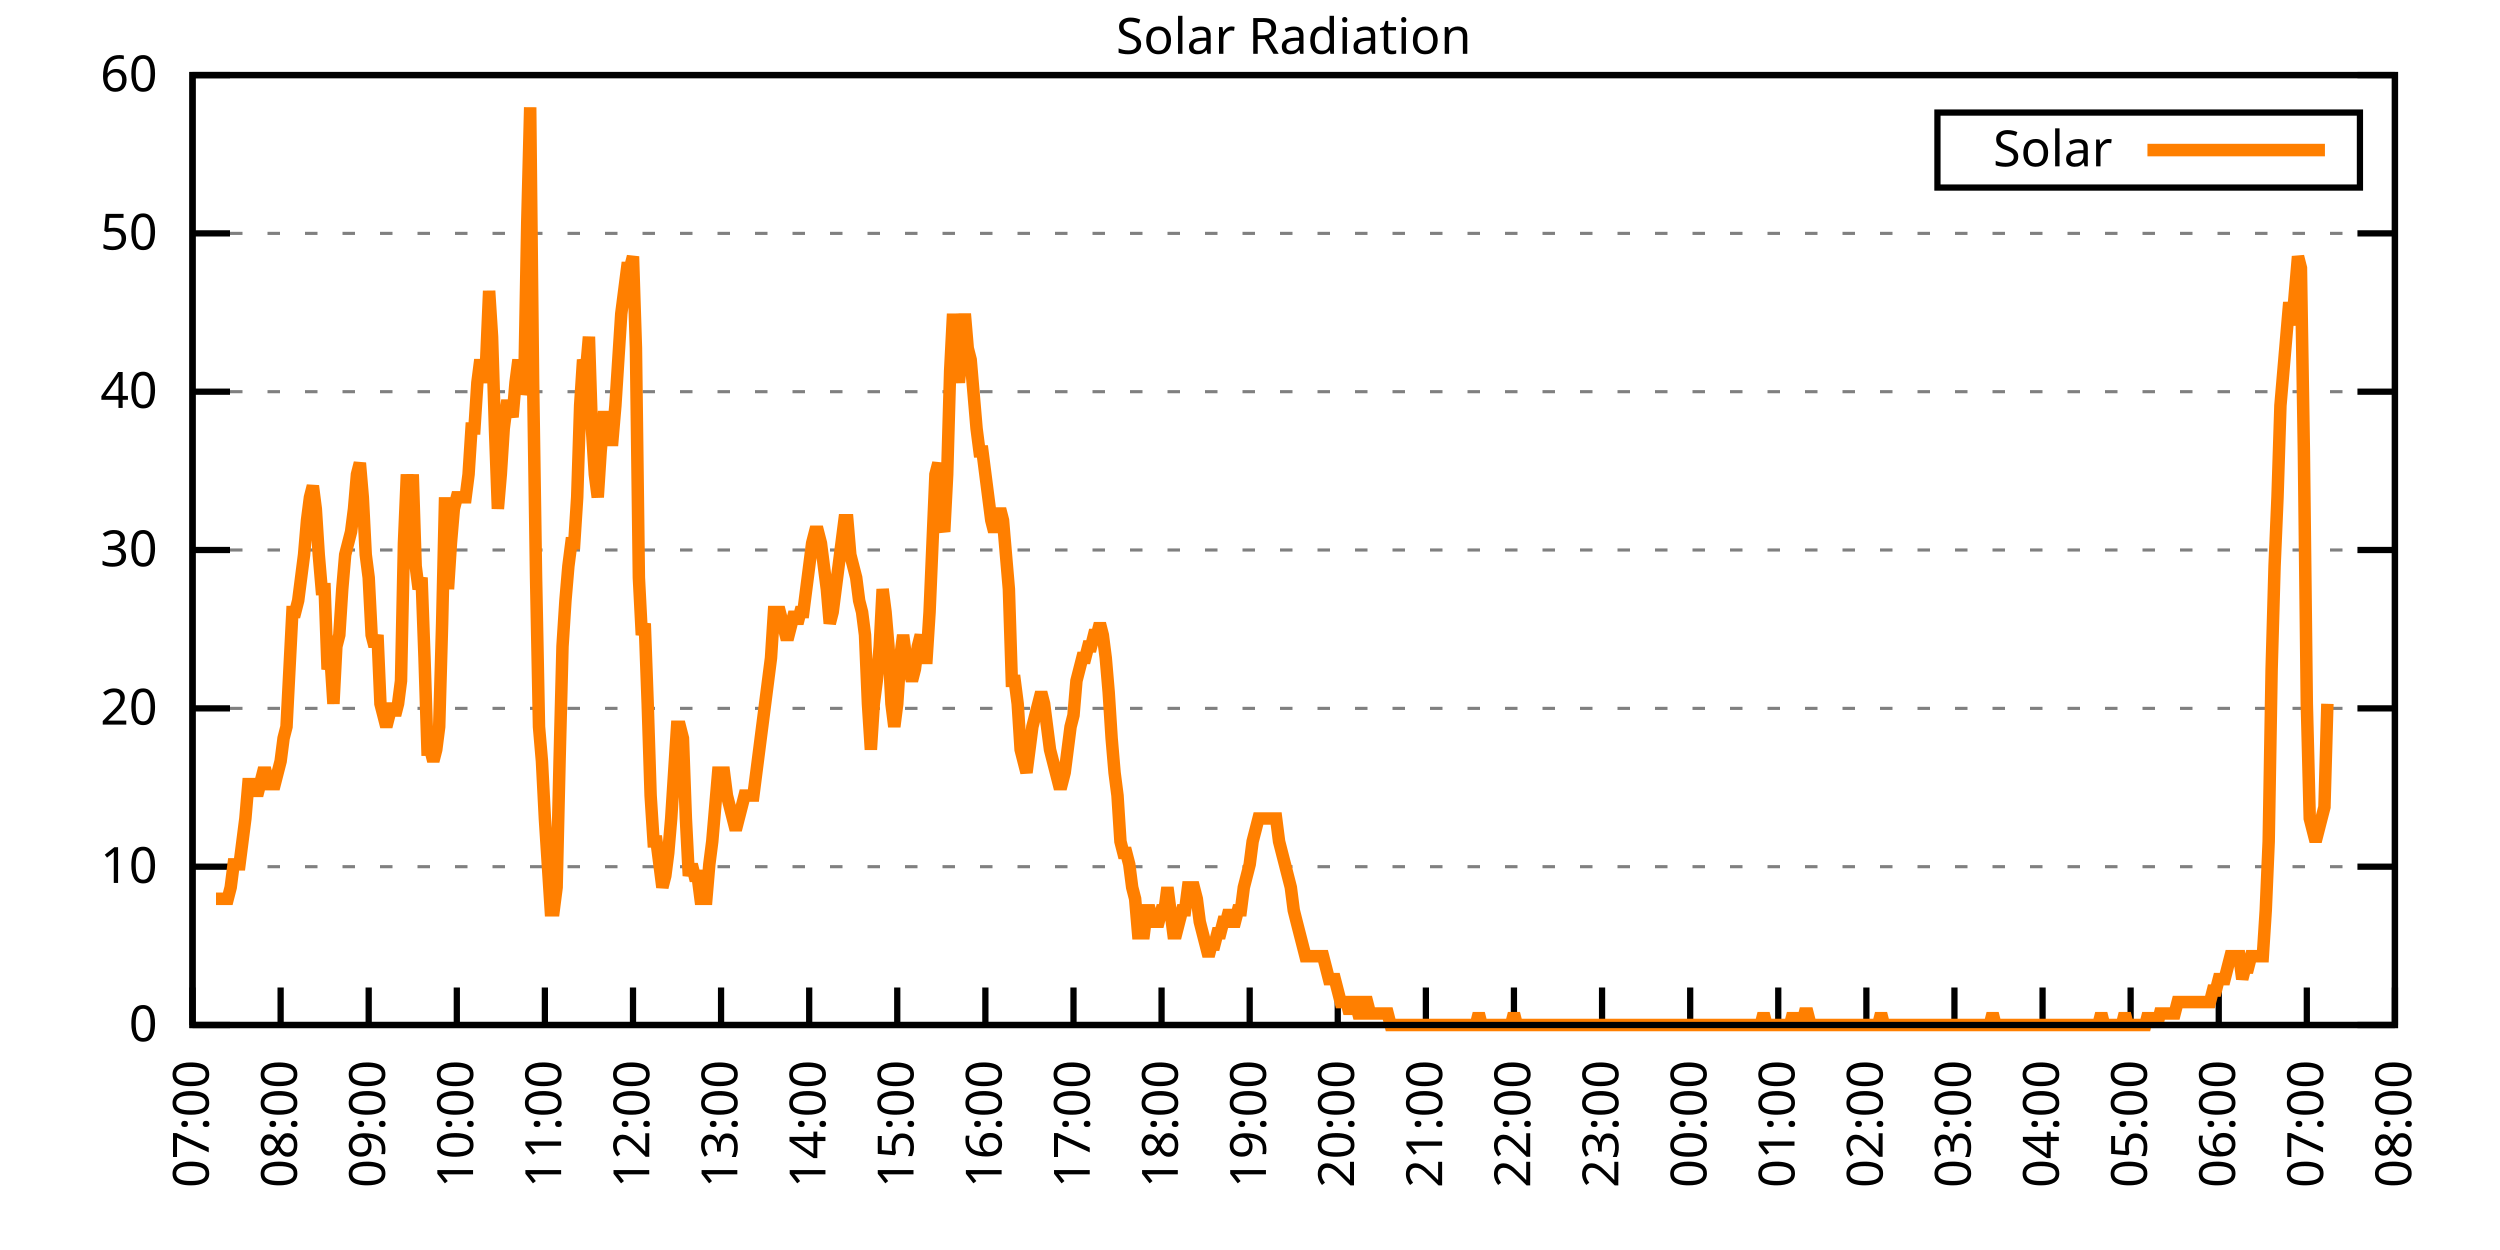
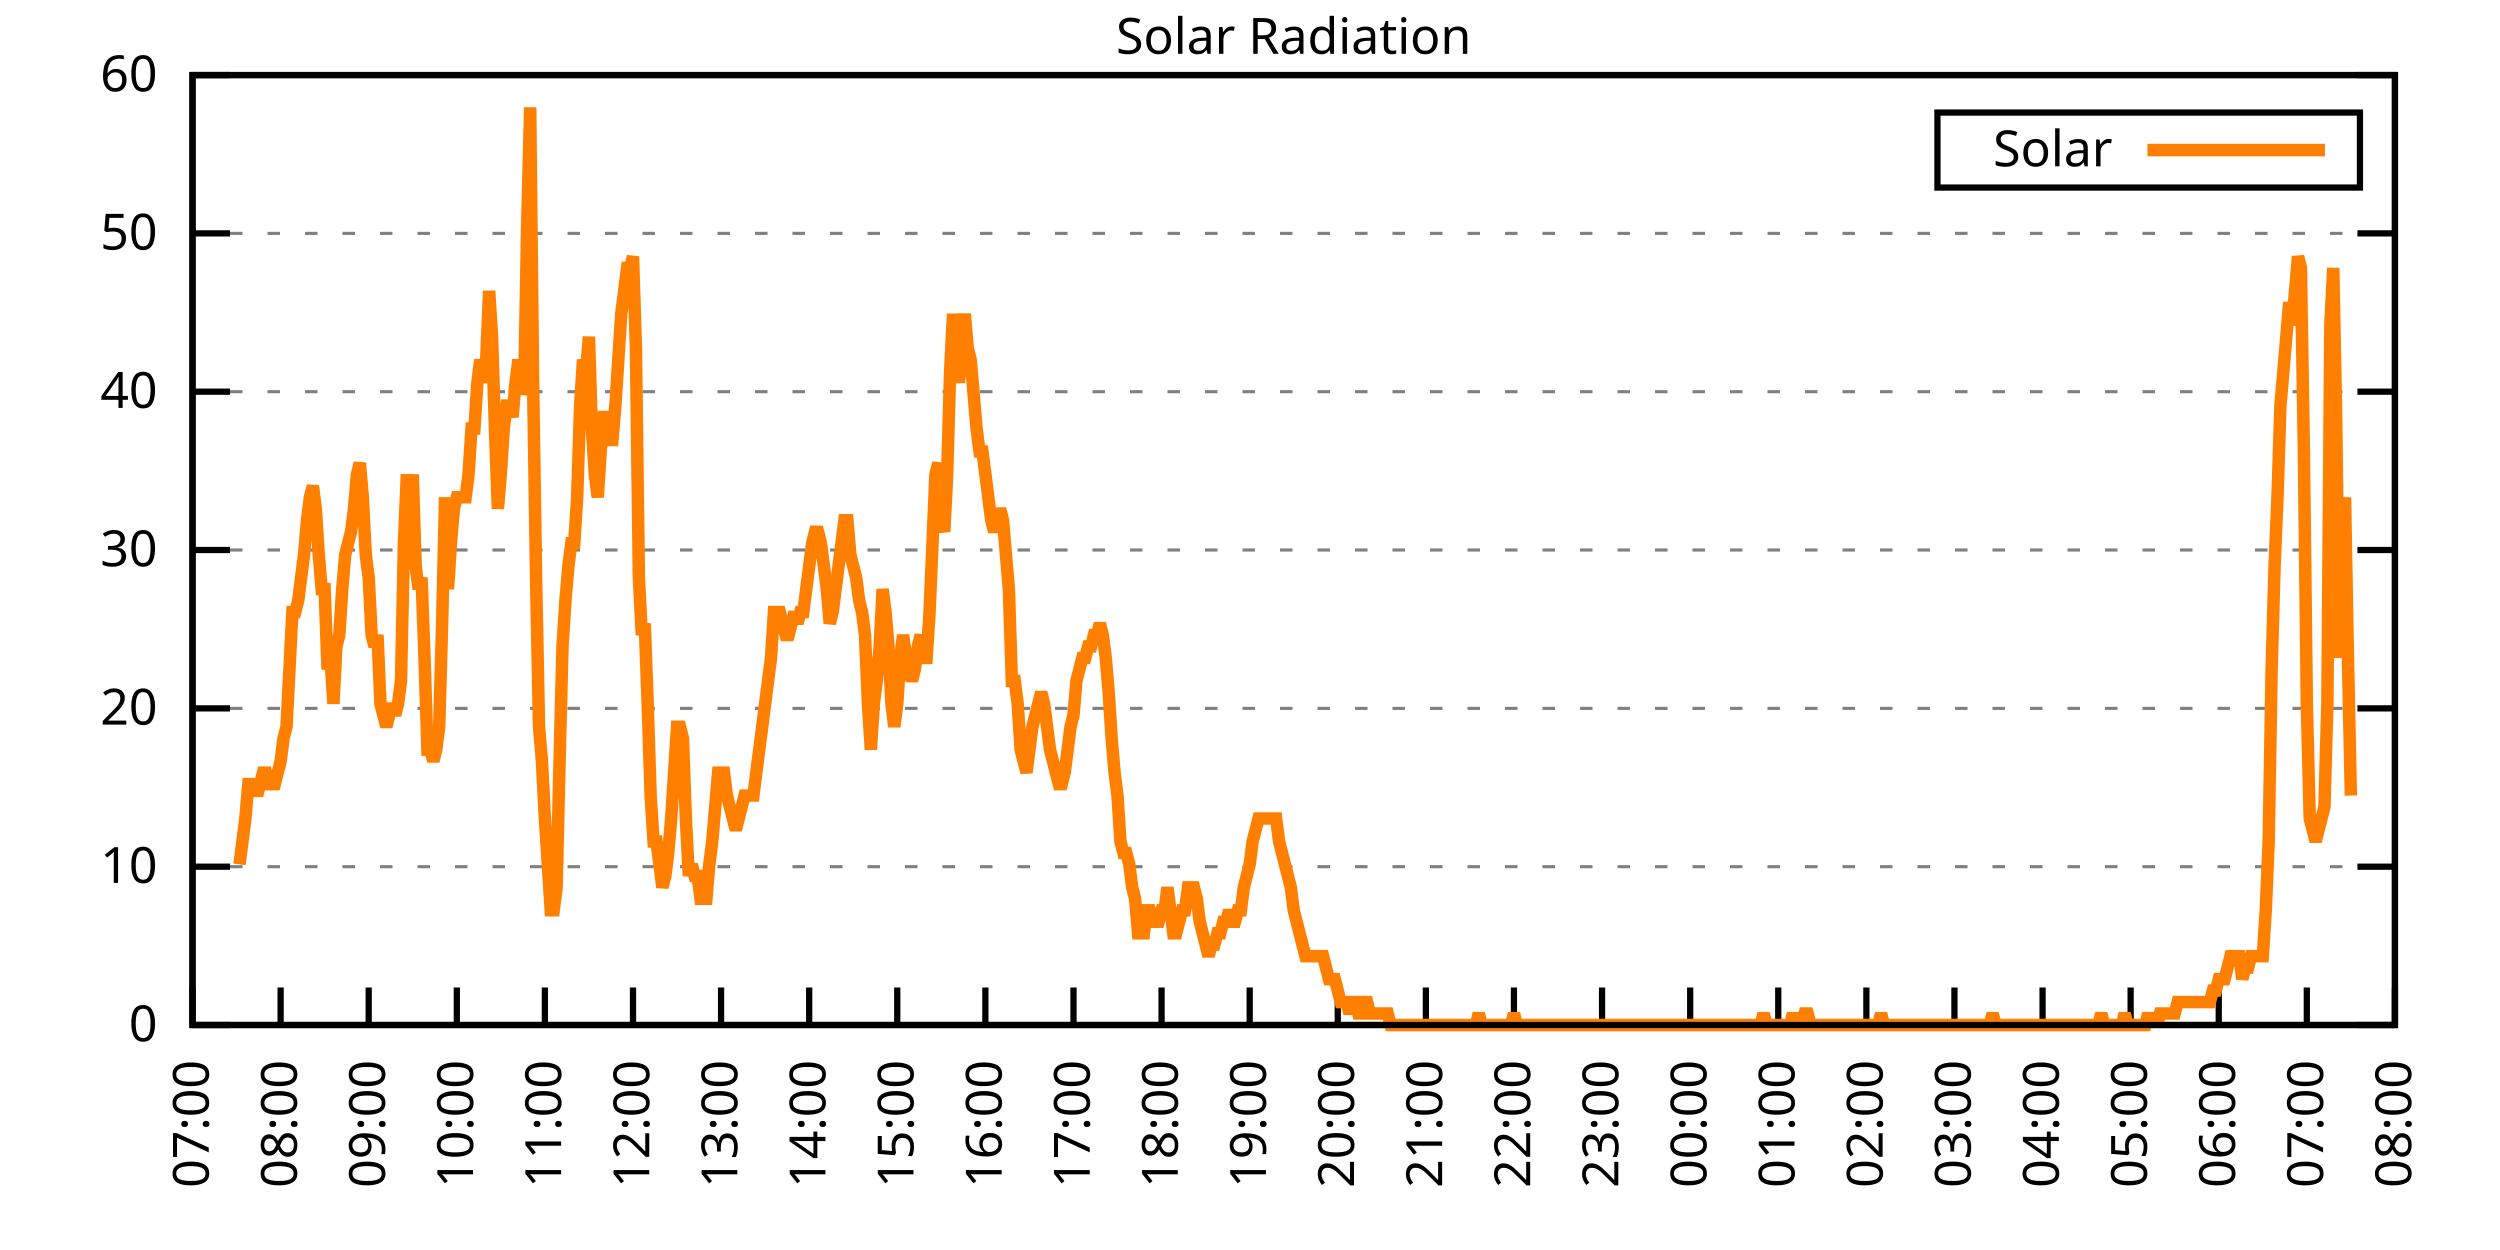
<svg xmlns="http://www.w3.org/2000/svg" xmlns:xlink="http://www.w3.org/1999/xlink" width="400" height="200" viewBox="0 0 400 200">
  <g id="gnuplot_canvas">
    <rect x="0" y="0" width="400" height="200" fill="none" />
    <defs>
      <circle id="gpDot" r="0.5" stroke-width="0.5" stroke="currentColor" />
      <path id="gpPt0" stroke-width="0.333" stroke="currentColor" d="M-1,0 h2 M0,-1 v2" />
      <path id="gpPt1" stroke-width="0.333" stroke="currentColor" d="M-1,-1 L1,1 M1,-1 L-1,1" />
      <path id="gpPt2" stroke-width="0.333" stroke="currentColor" d="M-1,0 L1,0 M0,-1 L0,1 M-1,-1 L1,1 M-1,1 L1,-1" />
      <rect id="gpPt3" stroke-width="0.333" stroke="currentColor" x="-1" y="-1" width="2" height="2" />
      <rect id="gpPt4" stroke-width="0.333" stroke="currentColor" fill="currentColor" x="-1" y="-1" width="2" height="2" />
      <circle id="gpPt5" stroke-width="0.333" stroke="currentColor" cx="0" cy="0" r="1" />
      <use xlink:href="#gpPt5" id="gpPt6" fill="currentColor" stroke="none" />
      <path id="gpPt7" stroke-width="0.333" stroke="currentColor" d="M0,-1.33 L-1.33,0.67 L1.33,0.67 z" />
      <use xlink:href="#gpPt7" id="gpPt8" fill="currentColor" stroke="none" />
      <use xlink:href="#gpPt7" id="gpPt9" stroke="currentColor" transform="rotate(180)" />
      <use xlink:href="#gpPt9" id="gpPt10" fill="currentColor" stroke="none" />
      <use xlink:href="#gpPt3" id="gpPt11" stroke="currentColor" transform="rotate(45)" />
      <use xlink:href="#gpPt11" id="gpPt12" fill="currentColor" stroke="none" />
      <path id="gpPt13" stroke-width="0.333" stroke="currentColor" d="M0,1.330 L1.265,0.411 L0.782,-1.067 L-0.782,-1.076 L-1.265,0.411 z" />
      <use xlink:href="#gpPt13" id="gpPt14" fill="currentColor" stroke="none" />
      <filter id="textbox" filterUnits="objectBoundingBox" x="0" y="0" height="1" width="1">
        <feFlood flood-color="white" flood-opacity="1" result="bgnd" />
        <feComposite in="SourceGraphic" in2="bgnd" operator="atop" />
      </filter>
      <filter id="greybox" filterUnits="objectBoundingBox" x="0" y="0" height="1" width="1">
        <feFlood flood-color="lightgrey" flood-opacity="1" result="grey" />
        <feComposite in="SourceGraphic" in2="grey" operator="atop" />
      </filter>
    </defs>
    <g fill="none" color="white" stroke="currentColor" stroke-width="1.00" stroke-linecap="butt" stroke-linejoin="miter">
</g>
    <g fill="none" color="black" stroke="currentColor" stroke-width="1.00" stroke-linecap="butt" stroke-linejoin="miter">
      <g stroke="none" shape-rendering="crispEdges">
        <polygon fill="rgb(255, 255, 255)" points="30.80,164.00 383.18,164.00 383.18,12.02 30.80,12.02 " />
      </g>
    </g>
    <g fill="none" color="black" stroke="currentColor" stroke-width="1.00" stroke-linecap="butt" stroke-linejoin="miter">
</g>
    <g fill="none" color="black" stroke="black" stroke-width="0.50" stroke-linecap="butt" stroke-linejoin="miter">
</g>
    <g fill="none" color="gray" stroke="currentColor" stroke-width="0.50" stroke-linecap="butt" stroke-linejoin="miter">
      <path stroke="gray" stroke-dasharray="2,4" class="gridline" d="M30.80,164.00 L383.19,164.00  " />
    </g>
    <g fill="none" color="gray" stroke="gray" stroke-width="1.00" stroke-linecap="butt" stroke-linejoin="miter">
</g>
    <g fill="none" color="black" stroke="currentColor" stroke-width="1.00" stroke-linecap="butt" stroke-linejoin="miter">
      <path stroke="black" d="M30.80,164.00 L36.80,164.00 M383.19,164.00 L377.19,164.00  " />
      <g transform="translate(25.20,166.60)" stroke="none" fill="black" font-family="Sans" font-size="8.00" text-anchor="end">
        <text>
          <tspan font-family="Sans"> 0</tspan>
        </text>
      </g>
    </g>
    <g fill="none" color="black" stroke="currentColor" stroke-width="1.00" stroke-linecap="butt" stroke-linejoin="miter">
</g>
    <g fill="none" color="black" stroke="black" stroke-width="0.50" stroke-linecap="butt" stroke-linejoin="miter">
</g>
    <g fill="none" color="gray" stroke="currentColor" stroke-width="0.50" stroke-linecap="butt" stroke-linejoin="miter">
      <path stroke="gray" stroke-dasharray="2,4" class="gridline" d="M30.80,138.67 L383.19,138.67  " />
    </g>
    <g fill="none" color="gray" stroke="gray" stroke-width="1.00" stroke-linecap="butt" stroke-linejoin="miter">
</g>
    <g fill="none" color="black" stroke="currentColor" stroke-width="1.00" stroke-linecap="butt" stroke-linejoin="miter">
      <path stroke="black" d="M30.80,138.67 L36.80,138.67 M383.19,138.67 L377.19,138.67  " />
      <g transform="translate(25.20,141.27)" stroke="none" fill="black" font-family="Sans" font-size="8.00" text-anchor="end">
        <text>
          <tspan font-family="Sans"> 10</tspan>
        </text>
      </g>
    </g>
    <g fill="none" color="black" stroke="currentColor" stroke-width="1.00" stroke-linecap="butt" stroke-linejoin="miter">
</g>
    <g fill="none" color="black" stroke="black" stroke-width="0.50" stroke-linecap="butt" stroke-linejoin="miter">
</g>
    <g fill="none" color="gray" stroke="currentColor" stroke-width="0.50" stroke-linecap="butt" stroke-linejoin="miter">
      <path stroke="gray" stroke-dasharray="2,4" class="gridline" d="M30.80,113.34 L383.19,113.34  " />
    </g>
    <g fill="none" color="gray" stroke="gray" stroke-width="1.00" stroke-linecap="butt" stroke-linejoin="miter">
</g>
    <g fill="none" color="black" stroke="currentColor" stroke-width="1.00" stroke-linecap="butt" stroke-linejoin="miter">
      <path stroke="black" d="M30.80,113.34 L36.80,113.34 M383.19,113.34 L377.19,113.34  " />
      <g transform="translate(25.20,115.94)" stroke="none" fill="black" font-family="Sans" font-size="8.00" text-anchor="end">
        <text>
          <tspan font-family="Sans"> 20</tspan>
        </text>
      </g>
    </g>
    <g fill="none" color="black" stroke="currentColor" stroke-width="1.00" stroke-linecap="butt" stroke-linejoin="miter">
</g>
    <g fill="none" color="black" stroke="black" stroke-width="0.50" stroke-linecap="butt" stroke-linejoin="miter">
</g>
    <g fill="none" color="gray" stroke="currentColor" stroke-width="0.50" stroke-linecap="butt" stroke-linejoin="miter">
      <path stroke="gray" stroke-dasharray="2,4" class="gridline" d="M30.80,88.00 L383.19,88.00  " />
    </g>
    <g fill="none" color="gray" stroke="gray" stroke-width="1.00" stroke-linecap="butt" stroke-linejoin="miter">
</g>
    <g fill="none" color="black" stroke="currentColor" stroke-width="1.00" stroke-linecap="butt" stroke-linejoin="miter">
      <path stroke="black" d="M30.80,88.00 L36.80,88.00 M383.19,88.00 L377.19,88.00  " />
      <g transform="translate(25.20,90.60)" stroke="none" fill="black" font-family="Sans" font-size="8.00" text-anchor="end">
        <text>
          <tspan font-family="Sans"> 30</tspan>
        </text>
      </g>
    </g>
    <g fill="none" color="black" stroke="currentColor" stroke-width="1.00" stroke-linecap="butt" stroke-linejoin="miter">
</g>
    <g fill="none" color="black" stroke="black" stroke-width="0.50" stroke-linecap="butt" stroke-linejoin="miter">
</g>
    <g fill="none" color="gray" stroke="currentColor" stroke-width="0.50" stroke-linecap="butt" stroke-linejoin="miter">
      <path stroke="gray" stroke-dasharray="2,4" class="gridline" d="M30.80,62.67 L383.19,62.67  " />
    </g>
    <g fill="none" color="gray" stroke="gray" stroke-width="1.00" stroke-linecap="butt" stroke-linejoin="miter">
</g>
    <g fill="none" color="black" stroke="currentColor" stroke-width="1.00" stroke-linecap="butt" stroke-linejoin="miter">
      <path stroke="black" d="M30.80,62.67 L36.80,62.67 M383.19,62.67 L377.19,62.67  " />
      <g transform="translate(25.20,65.27)" stroke="none" fill="black" font-family="Sans" font-size="8.00" text-anchor="end">
        <text>
          <tspan font-family="Sans"> 40</tspan>
        </text>
      </g>
    </g>
    <g fill="none" color="black" stroke="currentColor" stroke-width="1.00" stroke-linecap="butt" stroke-linejoin="miter">
</g>
    <g fill="none" color="black" stroke="black" stroke-width="0.50" stroke-linecap="butt" stroke-linejoin="miter">
</g>
    <g fill="none" color="gray" stroke="currentColor" stroke-width="0.50" stroke-linecap="butt" stroke-linejoin="miter">
      <path stroke="gray" stroke-dasharray="2,4" class="gridline" d="M30.80,37.34 L383.19,37.34  " />
    </g>
    <g fill="none" color="gray" stroke="gray" stroke-width="1.00" stroke-linecap="butt" stroke-linejoin="miter">
</g>
    <g fill="none" color="black" stroke="currentColor" stroke-width="1.00" stroke-linecap="butt" stroke-linejoin="miter">
      <path stroke="black" d="M30.80,37.34 L36.80,37.34 M383.19,37.34 L377.19,37.34  " />
      <g transform="translate(25.20,39.94)" stroke="none" fill="black" font-family="Sans" font-size="8.00" text-anchor="end">
        <text>
          <tspan font-family="Sans"> 50</tspan>
        </text>
      </g>
    </g>
    <g fill="none" color="black" stroke="currentColor" stroke-width="1.00" stroke-linecap="butt" stroke-linejoin="miter">
</g>
    <g fill="none" color="black" stroke="black" stroke-width="0.50" stroke-linecap="butt" stroke-linejoin="miter">
</g>
    <g fill="none" color="gray" stroke="currentColor" stroke-width="0.50" stroke-linecap="butt" stroke-linejoin="miter">
      <path stroke="gray" stroke-dasharray="2,4" class="gridline" d="M30.80,12.01 L383.19,12.01  " />
    </g>
    <g fill="none" color="gray" stroke="gray" stroke-width="1.00" stroke-linecap="butt" stroke-linejoin="miter">
</g>
    <g fill="none" color="black" stroke="currentColor" stroke-width="1.00" stroke-linecap="butt" stroke-linejoin="miter">
      <path stroke="black" d="M30.80,12.01 L36.80,12.01 M383.19,12.01 L377.19,12.01  " />
      <g transform="translate(25.20,14.61)" stroke="none" fill="black" font-family="Sans" font-size="8.00" text-anchor="end">
        <text>
          <tspan font-family="Sans"> 60</tspan>
        </text>
      </g>
    </g>
    <g fill="none" color="black" stroke="currentColor" stroke-width="1.00" stroke-linecap="butt" stroke-linejoin="miter">
      <path stroke="black" d="M30.80,164.00 L30.80,158.00  " />
      <g transform="translate(33.40,169.60) rotate(270.00)" stroke="none" fill="black" font-family="Sans" font-size="8.00" text-anchor="end">
        <text>
          <tspan font-family="Sans">07:00</tspan>
        </text>
      </g>
    </g>
    <g fill="none" color="black" stroke="currentColor" stroke-width="1.00" stroke-linecap="butt" stroke-linejoin="miter">
      <path stroke="black" d="M44.90,164.00 L44.90,158.00  " />
      <g transform="translate(47.50,169.60) rotate(270.00)" stroke="none" fill="black" font-family="Sans" font-size="8.00" text-anchor="end">
        <text>
          <tspan font-family="Sans">08:00</tspan>
        </text>
      </g>
    </g>
    <g fill="none" color="black" stroke="currentColor" stroke-width="1.00" stroke-linecap="butt" stroke-linejoin="miter">
      <path stroke="black" d="M58.99,164.00 L58.99,158.00  " />
      <g transform="translate(61.59,169.60) rotate(270.00)" stroke="none" fill="black" font-family="Sans" font-size="8.00" text-anchor="end">
        <text>
          <tspan font-family="Sans">09:00</tspan>
        </text>
      </g>
    </g>
    <g fill="none" color="black" stroke="currentColor" stroke-width="1.00" stroke-linecap="butt" stroke-linejoin="miter">
      <path stroke="black" d="M73.09,164.00 L73.09,158.00  " />
      <g transform="translate(75.69,169.60) rotate(270.00)" stroke="none" fill="black" font-family="Sans" font-size="8.00" text-anchor="end">
        <text>
          <tspan font-family="Sans">10:00</tspan>
        </text>
      </g>
    </g>
    <g fill="none" color="black" stroke="currentColor" stroke-width="1.00" stroke-linecap="butt" stroke-linejoin="miter">
      <path stroke="black" d="M87.18,164.00 L87.18,158.00  " />
      <g transform="translate(89.78,169.60) rotate(270.00)" stroke="none" fill="black" font-family="Sans" font-size="8.00" text-anchor="end">
        <text>
          <tspan font-family="Sans">11:00</tspan>
        </text>
      </g>
    </g>
    <g fill="none" color="black" stroke="currentColor" stroke-width="1.00" stroke-linecap="butt" stroke-linejoin="miter">
      <path stroke="black" d="M101.28,164.00 L101.28,158.00  " />
      <g transform="translate(103.88,169.60) rotate(270.00)" stroke="none" fill="black" font-family="Sans" font-size="8.00" text-anchor="end">
        <text>
          <tspan font-family="Sans">12:00</tspan>
        </text>
      </g>
    </g>
    <g fill="none" color="black" stroke="currentColor" stroke-width="1.00" stroke-linecap="butt" stroke-linejoin="miter">
      <path stroke="black" d="M115.37,164.00 L115.37,158.00  " />
      <g transform="translate(117.97,169.60) rotate(270.00)" stroke="none" fill="black" font-family="Sans" font-size="8.00" text-anchor="end">
        <text>
          <tspan font-family="Sans">13:00</tspan>
        </text>
      </g>
    </g>
    <g fill="none" color="black" stroke="currentColor" stroke-width="1.00" stroke-linecap="butt" stroke-linejoin="miter">
      <path stroke="black" d="M129.47,164.00 L129.47,158.00  " />
      <g transform="translate(132.07,169.60) rotate(270.00)" stroke="none" fill="black" font-family="Sans" font-size="8.00" text-anchor="end">
        <text>
          <tspan font-family="Sans">14:00</tspan>
        </text>
      </g>
    </g>
    <g fill="none" color="black" stroke="currentColor" stroke-width="1.00" stroke-linecap="butt" stroke-linejoin="miter">
      <path stroke="black" d="M143.56,164.00 L143.56,158.00  " />
      <g transform="translate(146.16,169.60) rotate(270.00)" stroke="none" fill="black" font-family="Sans" font-size="8.00" text-anchor="end">
        <text>
          <tspan font-family="Sans">15:00</tspan>
        </text>
      </g>
    </g>
    <g fill="none" color="black" stroke="currentColor" stroke-width="1.00" stroke-linecap="butt" stroke-linejoin="miter">
      <path stroke="black" d="M157.66,164.00 L157.66,158.00  " />
      <g transform="translate(160.26,169.60) rotate(270.00)" stroke="none" fill="black" font-family="Sans" font-size="8.00" text-anchor="end">
        <text>
          <tspan font-family="Sans">16:00</tspan>
        </text>
      </g>
    </g>
    <g fill="none" color="black" stroke="currentColor" stroke-width="1.00" stroke-linecap="butt" stroke-linejoin="miter">
      <path stroke="black" d="M171.76,164.00 L171.76,158.00  " />
      <g transform="translate(174.36,169.60) rotate(270.00)" stroke="none" fill="black" font-family="Sans" font-size="8.00" text-anchor="end">
        <text>
          <tspan font-family="Sans">17:00</tspan>
        </text>
      </g>
    </g>
    <g fill="none" color="black" stroke="currentColor" stroke-width="1.00" stroke-linecap="butt" stroke-linejoin="miter">
      <path stroke="black" d="M185.85,164.00 L185.85,158.00  " />
      <g transform="translate(188.45,169.60) rotate(270.00)" stroke="none" fill="black" font-family="Sans" font-size="8.00" text-anchor="end">
        <text>
          <tspan font-family="Sans">18:00</tspan>
        </text>
      </g>
    </g>
    <g fill="none" color="black" stroke="currentColor" stroke-width="1.00" stroke-linecap="butt" stroke-linejoin="miter">
      <path stroke="black" d="M199.95,164.00 L199.95,158.00  " />
      <g transform="translate(202.55,169.60) rotate(270.00)" stroke="none" fill="black" font-family="Sans" font-size="8.00" text-anchor="end">
        <text>
          <tspan font-family="Sans">19:00</tspan>
        </text>
      </g>
    </g>
    <g fill="none" color="black" stroke="currentColor" stroke-width="1.00" stroke-linecap="butt" stroke-linejoin="miter">
      <path stroke="black" d="M214.04,164.00 L214.04,158.00  " />
      <g transform="translate(216.64,169.60) rotate(270.00)" stroke="none" fill="black" font-family="Sans" font-size="8.00" text-anchor="end">
        <text>
          <tspan font-family="Sans">20:00</tspan>
        </text>
      </g>
    </g>
    <g fill="none" color="black" stroke="currentColor" stroke-width="1.00" stroke-linecap="butt" stroke-linejoin="miter">
      <path stroke="black" d="M228.14,164.00 L228.14,158.00  " />
      <g transform="translate(230.74,169.60) rotate(270.00)" stroke="none" fill="black" font-family="Sans" font-size="8.00" text-anchor="end">
        <text>
          <tspan font-family="Sans">21:00</tspan>
        </text>
      </g>
    </g>
    <g fill="none" color="black" stroke="currentColor" stroke-width="1.00" stroke-linecap="butt" stroke-linejoin="miter">
      <path stroke="black" d="M242.23,164.00 L242.23,158.00  " />
      <g transform="translate(244.83,169.60) rotate(270.00)" stroke="none" fill="black" font-family="Sans" font-size="8.00" text-anchor="end">
        <text>
          <tspan font-family="Sans">22:00</tspan>
        </text>
      </g>
    </g>
    <g fill="none" color="black" stroke="currentColor" stroke-width="1.00" stroke-linecap="butt" stroke-linejoin="miter">
      <path stroke="black" d="M256.33,164.00 L256.33,158.00  " />
      <g transform="translate(258.93,169.60) rotate(270.00)" stroke="none" fill="black" font-family="Sans" font-size="8.00" text-anchor="end">
        <text>
          <tspan font-family="Sans">23:00</tspan>
        </text>
      </g>
    </g>
    <g fill="none" color="black" stroke="currentColor" stroke-width="1.00" stroke-linecap="butt" stroke-linejoin="miter">
      <path stroke="black" d="M270.43,164.00 L270.43,158.00  " />
      <g transform="translate(273.03,169.60) rotate(270.00)" stroke="none" fill="black" font-family="Sans" font-size="8.00" text-anchor="end">
        <text>
          <tspan font-family="Sans">00:00</tspan>
        </text>
      </g>
    </g>
    <g fill="none" color="black" stroke="currentColor" stroke-width="1.00" stroke-linecap="butt" stroke-linejoin="miter">
      <path stroke="black" d="M284.52,164.00 L284.52,158.00  " />
      <g transform="translate(287.12,169.60) rotate(270.00)" stroke="none" fill="black" font-family="Sans" font-size="8.00" text-anchor="end">
        <text>
          <tspan font-family="Sans">01:00</tspan>
        </text>
      </g>
    </g>
    <g fill="none" color="black" stroke="currentColor" stroke-width="1.00" stroke-linecap="butt" stroke-linejoin="miter">
      <path stroke="black" d="M298.62,164.00 L298.62,158.00  " />
      <g transform="translate(301.22,169.60) rotate(270.00)" stroke="none" fill="black" font-family="Sans" font-size="8.00" text-anchor="end">
        <text>
          <tspan font-family="Sans">02:00</tspan>
        </text>
      </g>
    </g>
    <g fill="none" color="black" stroke="currentColor" stroke-width="1.00" stroke-linecap="butt" stroke-linejoin="miter">
      <path stroke="black" d="M312.71,164.00 L312.71,158.00  " />
      <g transform="translate(315.31,169.60) rotate(270.00)" stroke="none" fill="black" font-family="Sans" font-size="8.00" text-anchor="end">
        <text>
          <tspan font-family="Sans">03:00</tspan>
        </text>
      </g>
    </g>
    <g fill="none" color="black" stroke="currentColor" stroke-width="1.00" stroke-linecap="butt" stroke-linejoin="miter">
      <path stroke="black" d="M326.81,164.00 L326.81,158.00  " />
      <g transform="translate(329.41,169.60) rotate(270.00)" stroke="none" fill="black" font-family="Sans" font-size="8.00" text-anchor="end">
        <text>
          <tspan font-family="Sans">04:00</tspan>
        </text>
      </g>
    </g>
    <g fill="none" color="black" stroke="currentColor" stroke-width="1.00" stroke-linecap="butt" stroke-linejoin="miter">
      <path stroke="black" d="M340.90,164.00 L340.90,158.00  " />
      <g transform="translate(343.50,169.60) rotate(270.00)" stroke="none" fill="black" font-family="Sans" font-size="8.00" text-anchor="end">
        <text>
          <tspan font-family="Sans">05:00</tspan>
        </text>
      </g>
    </g>
    <g fill="none" color="black" stroke="currentColor" stroke-width="1.00" stroke-linecap="butt" stroke-linejoin="miter">
      <path stroke="black" d="M355.00,164.00 L355.00,158.00  " />
      <g transform="translate(357.60,169.60) rotate(270.00)" stroke="none" fill="black" font-family="Sans" font-size="8.00" text-anchor="end">
        <text>
          <tspan font-family="Sans">06:00</tspan>
        </text>
      </g>
    </g>
    <g fill="none" color="black" stroke="currentColor" stroke-width="1.00" stroke-linecap="butt" stroke-linejoin="miter">
      <path stroke="black" d="M369.09,164.00 L369.09,158.00  " />
      <g transform="translate(371.69,169.60) rotate(270.00)" stroke="none" fill="black" font-family="Sans" font-size="8.00" text-anchor="end">
        <text>
          <tspan font-family="Sans">07:00</tspan>
        </text>
      </g>
    </g>
    <g fill="none" color="black" stroke="currentColor" stroke-width="1.00" stroke-linecap="butt" stroke-linejoin="miter">
      <path stroke="black" d="M383.19,164.00 L383.19,158.00  " />
      <g transform="translate(385.79,169.60) rotate(270.00)" stroke="none" fill="black" font-family="Sans" font-size="8.00" text-anchor="end">
        <text>
          <tspan font-family="Sans">08:00</tspan>
        </text>
      </g>
    </g>
    <g fill="none" color="black" stroke="currentColor" stroke-width="1.00" stroke-linecap="butt" stroke-linejoin="miter">
</g>
    <g fill="none" color="black" stroke="currentColor" stroke-width="1.00" stroke-linecap="butt" stroke-linejoin="miter">
      <path stroke="black" d="M30.80,12.01 L30.80,164.00 L383.19,164.00 L383.19,12.01 L30.80,12.01 Z  " />
    </g>
    <g fill="none" color="black" stroke="currentColor" stroke-width="1.00" stroke-linecap="butt" stroke-linejoin="miter">
</g>
    <g fill="none" color="black" stroke="currentColor" stroke-width="1.00" stroke-linecap="butt" stroke-linejoin="miter">
      <path stroke="black" d="M309.99,30.01 L309.99,18.01 L377.59,18.01 L377.59,30.01 L309.99,30.01 Z  " />
    </g>
    <g id="Solar_Radiation_plot_1">
      <g fill="none" color="white" stroke="black" stroke-width="2.00" stroke-linecap="butt" stroke-linejoin="miter">
</g>
      <g fill="none" color="black" stroke="currentColor" stroke-width="2.00" stroke-linecap="butt" stroke-linejoin="miter">
        <g transform="translate(337.99,26.61)" stroke="none" fill="black" font-family="Sans" font-size="8.00" text-anchor="end">
          <text>
            <tspan font-family="Sans">Solar</tspan>
          </text>
        </g>
      </g>
      <g fill="none" color="black" stroke="currentColor" stroke-width="2.00" stroke-linecap="butt" stroke-linejoin="miter">
-         <path stroke="rgb(255, 127,   0)" d="M343.59,24.01 L371.99,24.01 M34.56,143.81 L35.03,143.81 L35.50,143.81 L35.97,143.81 L36.44,143.81 L36.91,141.98   L37.38,138.30 L37.85,138.30 L38.32,138.30 L38.79,134.63 L39.26,130.96 L39.73,125.46 L40.20,125.46 L40.67,125.46   L41.14,127.29 L41.61,125.46 L42.08,123.62 L42.55,123.62 L43.02,125.46 L43.49,125.46 L43.96,125.46 L44.43,123.62   L44.90,121.79 L45.37,118.12 L45.84,116.28 L46.31,107.10 L46.78,97.93 L47.24,97.93 L47.71,96.09 L48.18,92.42   L48.65,88.75 L49.12,83.24 L49.59,79.57 L50.06,77.74 L50.53,81.41 L51.00,88.75 L51.47,94.26 L51.94,94.26   L52.41,107.10 L52.88,105.27 L53.35,112.61 L53.82,103.43 L54.29,101.60 L54.76,94.26 L55.23,88.75 L55.70,86.91   L56.17,85.08 L56.64,81.41 L57.11,75.90 L57.58,74.07 L58.05,79.57 L58.52,88.75 L58.99,92.42 L59.46,101.60   L59.93,103.43 L60.40,101.60 L60.87,112.61 L61.34,114.44 L61.81,116.28 L62.28,114.44 L62.75,112.61 L63.22,114.44   L63.69,112.61 L64.16,108.94 L64.63,86.91 L65.10,75.90 L65.57,83.24 L66.04,75.90 L66.51,90.59 L66.98,94.26   L67.45,92.42 L67.92,105.27 L68.39,119.95 L68.86,119.95 L69.33,121.79 L69.80,119.95 L70.27,116.28 L70.74,99.76   L71.21,79.57 L71.68,94.26 L72.15,86.91 L72.62,81.41 L73.09,79.57 L73.56,79.57 L74.03,79.57 L74.50,79.57   L74.97,75.90 L75.44,68.56 L75.91,68.56 L76.38,61.22 L76.85,57.55 L77.32,61.22 L77.79,57.55 L78.26,46.54   L78.73,53.88 L79.19,68.56 L79.66,81.41 L80.13,75.90 L80.60,68.56 L81.07,64.89 L81.54,64.89 L82.01,66.73   L82.48,61.22 L82.95,57.55 L83.42,63.05 L83.89,61.22 L84.36,35.52 L84.83,17.17 L85.30,61.22 L85.77,92.42   L86.24,116.28 L86.71,121.79 L87.18,130.96 L87.65,138.30 L88.12,145.65 L88.59,145.65 L89.06,141.98 L89.53,121.79   L90.00,103.43 L90.47,96.09 L90.94,90.59 L91.41,86.91 L91.88,86.91 L92.35,79.57 L92.82,64.89 L93.29,57.55   L93.76,59.38 L94.23,53.88 L94.70,68.56 L95.17,75.90 L95.64,79.57 L96.11,72.23 L96.58,66.73 L97.05,66.73   L97.52,70.40 L97.99,70.40 L98.46,64.89 L98.93,57.55 L99.40,50.21 L99.87,46.54 L100.34,42.87 L100.81,42.87   L101.28,41.03 L101.75,55.71 L102.22,92.42 L102.69,101.60 L103.16,99.76 L103.63,112.61 L104.10,127.29 L104.57,134.63   L105.04,134.63 L105.51,138.30 L105.98,141.98 L106.45,140.14 L106.92,136.47 L107.39,130.96 L107.86,123.62 L108.33,116.28   L108.80,116.28 L109.27,118.12 L109.74,130.96 L110.21,140.14 L110.68,138.30 L111.14,140.14 L111.61,140.14 L112.08,143.81   L112.55,143.81 L113.02,143.81 L113.49,138.30 L113.96,134.63 L114.43,129.13 L114.90,123.62 L115.37,123.62 L115.84,123.62   L116.31,127.29 L116.78,129.13 L117.25,130.96 L117.72,132.80 L118.19,130.96 L118.66,129.13 L119.13,127.29 L119.60,127.29   L120.07,127.29 L120.54,127.29 L121.01,123.62 L121.48,119.95 L121.95,116.28 L122.42,112.61 L122.89,108.94 L123.36,105.27   L123.83,97.93 L124.30,97.93 L124.77,97.93 L125.24,99.76 L125.71,101.60 L126.18,101.60 L126.65,99.76 L127.12,97.93   L127.59,99.76 L128.06,97.93 L128.53,97.93 L129.00,94.26 L129.47,90.59 L129.94,86.91 L130.41,85.08 L130.88,85.08   L131.35,86.91 L131.82,90.59 L132.29,94.26 L132.76,99.76 L133.23,97.93 L133.70,94.26 L134.17,90.59 L134.64,86.91   L135.11,83.24 L135.58,83.24 L136.05,88.75 L136.52,90.59 L136.99,92.42 L137.46,96.09 L137.93,97.93 L138.40,101.60   L138.87,112.61 L139.34,119.95 L139.81,112.61 L140.28,108.94 L140.75,103.43 L141.22,94.26 L141.69,97.93 L142.16,103.43   L142.63,112.61 L143.09,116.28 L143.56,112.61 L144.03,105.27 L144.50,101.60 L144.97,105.27 L145.44,107.10 L145.91,108.94   L146.38,107.10 L146.85,103.43 L147.32,101.60 L147.79,105.27 L148.26,105.27 L148.73,97.93 L149.20,86.91 L149.67,75.90   L150.14,74.07 L150.61,83.24 L151.08,85.08 L151.55,75.90 L152.02,59.38 L152.49,50.21 L152.96,57.55 L153.43,61.22   L153.90,55.71 L154.37,50.21 L154.84,55.71 L155.31,57.55 L155.78,63.05 L156.25,68.56 L156.72,72.23 L157.19,72.23   L157.66,75.90 L158.13,79.57 L158.60,83.24 L159.07,85.08 L159.54,83.24 L160.01,81.41 L160.48,83.24 L160.95,88.75   L161.42,94.26 L161.89,108.94 L162.36,108.94 L162.83,112.61 L163.30,119.95 L163.77,121.79 L164.24,123.62 L164.71,119.95   L165.18,116.28 L165.65,114.44 L166.12,112.61 L166.59,110.77 L167.06,112.61 L167.53,116.28 L168.00,119.95 L168.47,121.79   L168.94,123.62 L169.41,125.46 L169.88,125.46 L170.35,123.62 L170.82,119.95 L171.29,116.28 L171.76,114.44 L172.23,108.94   L172.70,107.10 L173.17,105.27 L173.64,105.27 L174.11,103.43 L174.58,103.43 L175.04,101.60 L175.51,101.60 L175.98,99.76   L176.45,101.60 L176.92,105.27 L177.39,110.77 L177.86,118.12 L178.33,123.62 L178.80,127.29 L179.27,134.63 L179.74,136.47   L180.21,136.47 L180.68,138.30 L181.15,141.98 L181.62,143.81 L182.09,149.32 L182.56,149.32 L183.03,149.32 L183.50,145.65   L183.97,145.65 L184.44,147.48 L184.91,147.48 L185.38,147.48 L185.85,145.65 L186.32,145.65 L186.79,141.98 L187.26,145.65   L187.73,149.32 L188.20,149.32 L188.67,147.48 L189.14,145.65 L189.61,145.65 L190.08,141.98 L190.55,141.98 L191.02,141.98   L191.49,143.81 L191.96,147.48 L192.43,149.32 L192.90,151.15 L193.37,152.99 L193.84,151.15 L194.31,151.15 L194.78,149.32   L195.25,149.32 L195.72,147.48 L196.19,147.48 L196.66,145.65 L197.13,147.48 L197.60,147.48 L198.07,145.65 L198.54,145.65   L199.01,141.98 L199.48,140.14 L199.95,138.30 L200.42,134.63 L200.89,132.80 L201.36,130.96 L201.83,130.96 L202.30,130.96   L202.77,130.96 L203.24,130.96 L203.71,130.96 L204.18,130.96 L204.65,134.63 L205.12,136.47 L205.59,138.30 L206.06,140.14   L206.53,141.98 L207.00,145.65 L207.46,147.48 L207.93,149.32 L208.40,151.15 L208.87,152.99 L209.34,152.99 L209.81,152.99   L210.28,152.99 L210.75,152.99 L211.22,152.99 L211.69,152.99 L212.16,154.82 L212.63,156.66 L213.10,156.66 L213.57,156.66   L214.04,158.49 L214.51,160.33 L214.98,160.33 L215.45,160.33 L215.92,162.16 L216.39,160.33 L216.86,160.33 L217.33,162.16   L217.80,162.16 L218.27,160.33 L218.74,160.33 L219.21,162.16 L219.68,162.16 L220.15,162.16 L220.62,162.16 L221.09,162.16   L221.56,162.16 L222.03,162.16 L222.50,164.00 L222.97,164.00 L223.44,164.00 L223.91,164.00 L224.38,164.00 L224.85,164.00   L225.32,164.00 L225.79,164.00 L226.26,164.00 L226.73,164.00 L227.20,164.00 L227.67,164.00 L228.14,164.00 L228.61,164.00   L229.08,164.00 L229.55,164.00 L230.02,164.00 L230.49,164.00 L230.96,164.00 L231.43,164.00 L231.90,164.00 L232.37,164.00   L232.84,164.00 L233.31,164.00 L233.78,164.00 L234.25,164.00 L234.72,164.00 L235.19,164.00 L235.66,164.00 L236.13,164.00   L236.60,162.16 L237.07,164.00 L237.54,164.00 L238.01,164.00 L238.48,164.00 L238.95,164.00 L239.41,164.00 L239.88,164.00   L240.35,164.00 L240.82,164.00 L241.29,164.00 L241.76,164.00 L242.23,162.16 L242.70,164.00 L243.17,164.00 L243.64,164.00   L244.11,164.00 L244.58,164.00 L245.05,164.00 L245.52,164.00 L245.99,164.00 L246.46,164.00 L246.93,164.00 L247.40,164.00   L247.87,164.00 L248.34,164.00 L248.81,164.00 L249.28,164.00 L249.75,164.00 L250.22,164.00 L250.69,164.00 L251.16,164.00   L251.63,164.00 L252.10,164.00 L252.57,164.00 L253.04,164.00 L253.51,164.00 L253.98,164.00 L254.45,164.00 L254.92,164.00   L255.39,164.00 L255.86,164.00 L256.33,164.00 L256.80,164.00 L257.27,164.00 L257.74,164.00 L258.21,164.00 L258.68,164.00   L259.15,164.00 L259.62,164.00 L260.09,164.00 L260.56,164.00 L261.03,164.00 L261.50,164.00 L261.97,164.00 L262.44,164.00   L262.91,164.00 L263.38,164.00 L263.85,164.00 L264.32,164.00 L264.79,164.00 L265.26,164.00 L265.73,164.00 L266.20,164.00   L266.67,164.00 L267.14,164.00 L267.61,164.00 L268.08,164.00 L268.55,164.00 L269.02,164.00 L269.49,164.00 L269.96,164.00   L270.43,164.00 L270.90,164.00 L271.36,164.00 L271.83,164.00 L272.30,164.00 L272.77,164.00 L273.24,164.00 L273.71,164.00   L274.18,164.00 L274.65,164.00 L275.12,164.00 L275.59,164.00 L276.06,164.00 L276.53,164.00 L277.00,164.00 L277.47,164.00   L277.94,164.00 L278.41,164.00 L278.88,164.00 L279.35,164.00 L279.82,164.00 L280.29,164.00 L280.76,164.00 L281.23,164.00   L281.70,164.00 L282.17,162.16 L282.64,164.00 L283.11,164.00 L283.58,164.00 L284.05,164.00 L284.52,164.00 L284.99,164.00   L285.46,164.00 L285.93,164.00 L286.40,164.00 L286.87,162.16 L287.34,164.00 L287.81,164.00 L288.28,164.00 L288.75,162.16   L289.22,162.16 L289.69,164.00 L290.16,164.00 L290.63,164.00 L291.10,164.00 L291.57,164.00 L292.04,164.00 L292.51,164.00   L292.98,164.00 L293.45,164.00 L293.92,164.00 L294.39,164.00 L294.86,164.00 L295.33,164.00 L295.80,164.00 L296.27,164.00   L296.74,164.00 L297.21,164.00 L297.68,164.00 L298.15,164.00 L298.62,164.00 L299.09,164.00 L299.56,164.00 L300.03,164.00   L300.50,164.00 L300.97,162.16 L301.44,164.00 L301.91,164.00 L302.38,164.00 L302.85,164.00 L303.31,164.00 L303.78,164.00   L304.25,164.00 L304.72,164.00 L305.19,164.00 L305.66,164.00 L306.13,164.00 L306.60,164.00 L307.07,164.00 L307.54,164.00   L308.01,164.00 L308.48,164.00 L308.95,164.00 L309.42,164.00 L309.89,164.00 L310.36,164.00 L310.83,164.00 L311.30,164.00   L311.77,164.00 L312.24,164.00 L312.71,164.00 L313.18,164.00 L313.65,164.00 L314.12,164.00 L314.59,164.00 L315.06,164.00   L315.53,164.00 L316.00,164.00 L316.47,164.00 L316.94,164.00 L317.41,164.00 L317.88,164.00 L318.35,164.00 L318.82,162.16   L319.29,164.00 L319.76,164.00 L320.23,164.00 L320.70,164.00 L321.17,164.00 L321.64,164.00 L322.11,164.00 L322.58,164.00   L323.05,164.00 L323.52,164.00 L323.99,164.00 L324.46,164.00 L324.93,164.00 L325.40,164.00 L325.87,164.00 L326.34,164.00   L326.81,164.00 L327.28,164.00 L327.75,164.00 L328.22,164.00 L328.69,164.00 L329.16,164.00 L329.63,164.00 L330.10,164.00   L330.57,164.00 L331.04,164.00 L331.51,164.00 L331.98,164.00 L332.45,164.00 L332.92,164.00 L333.39,164.00 L333.86,164.00   L334.33,164.00 L334.80,164.00 L335.26,164.00 L335.73,164.00 L336.20,162.16 L336.67,164.00 L337.14,164.00 L337.61,164.00   L338.08,164.00 L338.55,164.00 L339.02,164.00 L339.49,164.00 L339.96,162.16 L340.43,164.00 L340.90,164.00 L341.37,164.00   L341.84,164.00 L342.31,164.00 L342.78,164.00 L343.25,164.00 L343.72,162.16 L344.19,164.00 L344.66,162.16 L345.13,164.00   L345.60,162.16 L346.07,162.16 L346.54,162.16 L347.01,162.16 L347.48,162.16 L347.95,162.16 L348.42,160.33 L348.89,160.33   L349.36,160.33 L349.83,160.33 L350.30,160.33 L350.77,160.33 L351.24,160.33 L351.71,160.33 L352.18,160.33 L352.65,160.33   L353.12,160.33 L353.59,160.33 L354.06,158.49 L354.53,158.49 L355.00,156.66 L355.47,156.66 L355.94,156.66 L356.41,154.82   L356.88,152.99 L357.35,152.99 L357.82,152.99 L358.29,152.99 L358.76,156.66 L359.23,154.82 L359.70,154.82 L360.17,152.99   L360.64,152.99 L361.11,152.99 L361.58,152.99 L362.05,152.99 L362.52,145.65 L362.99,134.63 L363.46,107.10 L363.93,90.59   L364.40,79.57 L364.87,64.89 L365.34,59.38 L365.81,53.88 L366.28,48.37 L366.75,52.04 L367.21,46.54 L367.68,41.03   L368.15,42.87 L368.62,72.23 L369.09,112.61 L369.56,130.96 L370.03,132.80 L370.50,134.63 L370.97,132.80 L371.44,130.96   L371.91,129.13 L372.38,112.61  " />
+         <path stroke="rgb(255, 127,   0)" d="M343.59,24.01 L371.99,24.01 M38.32,138.30 L38.79,134.63 L39.26,130.96 L39.73,125.46 L40.20,125.46 L40.67,125.46   L41.14,127.29 L41.61,125.46 L42.08,123.62 L42.55,123.62 L43.02,125.46 L43.49,125.46 L43.96,125.46 L44.43,123.62   L44.90,121.79 L45.37,118.12 L45.84,116.28 L46.31,107.10 L46.78,97.93 L47.24,97.93 L47.71,96.09 L48.18,92.42   L48.65,88.75 L49.12,83.24 L49.59,79.57 L50.06,77.74 L50.53,81.41 L51.00,88.75 L51.47,94.26 L51.94,94.26   L52.41,107.10 L52.88,105.27 L53.35,112.61 L53.82,103.43 L54.29,101.60 L54.76,94.26 L55.23,88.75 L55.70,86.91   L56.17,85.08 L56.64,81.41 L57.11,75.90 L57.58,74.07 L58.05,79.57 L58.52,88.75 L58.99,92.42 L59.46,101.60   L59.93,103.43 L60.40,101.60 L60.87,112.61 L61.34,114.44 L61.81,116.28 L62.28,114.44 L62.75,112.61 L63.22,114.44   L63.69,112.61 L64.16,108.94 L64.63,86.91 L65.10,75.90 L65.57,83.24 L66.04,75.90 L66.51,90.59 L66.98,94.26   L67.45,92.42 L67.92,105.27 L68.39,119.95 L68.86,119.95 L69.33,121.79 L69.80,119.95 L70.27,116.28 L70.74,99.76   L71.21,79.57 L71.68,94.26 L72.15,86.91 L72.62,81.41 L73.09,79.57 L73.56,79.57 L74.03,79.57 L74.50,79.57   L74.97,75.90 L75.44,68.56 L75.91,68.56 L76.38,61.22 L76.85,57.55 L77.32,61.22 L77.79,57.55 L78.26,46.54   L78.73,53.88 L79.19,68.56 L79.66,81.41 L80.13,75.90 L80.60,68.56 L81.07,64.89 L81.54,64.89 L82.01,66.73   L82.48,61.22 L82.95,57.55 L83.42,63.05 L83.89,61.22 L84.36,35.52 L84.83,17.17 L85.30,61.22 L85.77,92.42   L86.24,116.28 L86.71,121.79 L87.18,130.96 L87.65,138.30 L88.12,145.65 L88.59,145.65 L89.06,141.98 L89.53,121.79   L90.00,103.43 L90.47,96.09 L90.94,90.59 L91.41,86.91 L91.88,86.91 L92.35,79.57 L92.82,64.89 L93.29,57.55   L93.76,59.38 L94.23,53.88 L94.70,68.56 L95.17,75.90 L95.64,79.57 L96.11,72.23 L96.58,66.73 L97.05,66.73   L97.52,70.40 L97.99,70.40 L98.46,64.89 L98.93,57.55 L99.40,50.21 L99.87,46.54 L100.34,42.87 L100.81,42.87   L101.28,41.03 L101.75,55.71 L102.22,92.42 L102.69,101.60 L103.16,99.76 L103.63,112.61 L104.10,127.29 L104.57,134.63   L105.04,134.63 L105.51,138.30 L105.98,141.98 L106.45,140.14 L106.92,136.47 L107.39,130.96 L107.86,123.62 L108.33,116.28   L108.80,116.28 L109.27,118.12 L109.74,130.96 L110.21,140.14 L110.68,138.30 L111.14,140.14 L111.61,140.14 L112.08,143.81   L112.55,143.81 L113.02,143.81 L113.49,138.30 L113.96,134.63 L114.43,129.13 L114.90,123.62 L115.37,123.62 L115.84,123.62   L116.31,127.29 L116.78,129.13 L117.25,130.96 L117.72,132.80 L118.19,130.96 L118.66,129.13 L119.13,127.29 L119.60,127.29   L120.07,127.29 L120.54,127.29 L121.01,123.62 L121.48,119.95 L121.95,116.28 L122.42,112.61 L122.89,108.94 L123.36,105.27   L123.83,97.93 L124.30,97.93 L124.77,97.93 L125.24,99.76 L125.71,101.60 L126.18,101.60 L126.65,99.76 L127.12,97.93   L127.59,99.76 L128.06,97.93 L128.53,97.93 L129.00,94.26 L129.47,90.59 L129.94,86.91 L130.41,85.08 L130.88,85.08   L131.35,86.91 L131.82,90.59 L132.29,94.26 L132.76,99.76 L133.23,97.93 L133.70,94.26 L134.17,90.59 L134.64,86.91   L135.11,83.24 L135.58,83.24 L136.05,88.75 L136.52,90.59 L136.99,92.42 L137.46,96.09 L137.93,97.93 L138.40,101.60   L138.87,112.61 L139.34,119.95 L139.81,112.61 L140.28,108.94 L140.75,103.43 L141.22,94.26 L141.69,97.93 L142.16,103.43   L142.63,112.61 L143.09,116.28 L143.56,112.61 L144.03,105.27 L144.50,101.60 L144.97,105.27 L145.44,107.10 L145.91,108.94   L146.38,107.10 L146.85,103.43 L147.32,101.60 L147.79,105.27 L148.26,105.27 L148.73,97.93 L149.20,86.91 L149.67,75.90   L150.14,74.07 L150.61,83.24 L151.08,85.08 L151.55,75.90 L152.02,59.38 L152.49,50.21 L152.96,57.55 L153.43,61.22   L153.90,55.71 L154.37,50.21 L154.84,55.71 L155.31,57.55 L155.78,63.05 L156.25,68.56 L156.72,72.23 L157.19,72.23   L157.66,75.90 L158.13,79.57 L158.60,83.24 L159.07,85.08 L159.54,83.24 L160.01,81.41 L160.48,83.24 L160.95,88.75   L161.42,94.26 L161.89,108.94 L162.36,108.94 L162.83,112.61 L163.30,119.95 L163.77,121.79 L164.24,123.62 L164.71,119.95   L165.18,116.28 L165.65,114.44 L166.12,112.61 L166.59,110.77 L167.06,112.61 L167.53,116.28 L168.00,119.95 L168.47,121.79   L168.94,123.62 L169.41,125.46 L169.88,125.46 L170.35,123.62 L170.82,119.95 L171.29,116.28 L171.76,114.44 L172.23,108.94   L172.70,107.10 L173.17,105.27 L173.64,105.27 L174.11,103.43 L174.58,103.43 L175.04,101.60 L175.51,101.60 L175.98,99.76   L176.45,101.60 L176.92,105.27 L177.39,110.77 L177.86,118.12 L178.33,123.62 L178.80,127.29 L179.27,134.63 L179.74,136.47   L180.21,136.47 L180.68,138.30 L181.15,141.98 L181.62,143.81 L182.09,149.32 L182.56,149.32 L183.03,149.32 L183.50,145.65   L183.97,145.65 L184.44,147.48 L184.91,147.48 L185.38,147.48 L185.85,145.65 L186.32,145.65 L186.79,141.98 L187.26,145.65   L187.73,149.32 L188.20,149.32 L188.67,147.48 L189.14,145.65 L189.61,145.65 L190.08,141.98 L190.55,141.98 L191.02,141.98   L191.49,143.81 L191.96,147.48 L192.43,149.32 L192.90,151.15 L193.37,152.99 L193.84,151.15 L194.31,151.15 L194.78,149.32   L195.25,149.32 L195.72,147.48 L196.19,147.48 L196.66,145.65 L197.13,147.48 L197.60,147.48 L198.07,145.65 L198.54,145.65   L199.01,141.98 L199.48,140.14 L199.95,138.30 L200.42,134.63 L200.89,132.80 L201.36,130.96 L201.83,130.96 L202.30,130.96   L202.77,130.96 L203.24,130.96 L203.71,130.96 L204.18,130.96 L204.65,134.63 L205.12,136.47 L205.59,138.30 L206.06,140.14   L206.53,141.98 L207.00,145.65 L207.46,147.48 L207.93,149.32 L208.40,151.15 L208.87,152.99 L209.34,152.99 L209.81,152.99   L210.28,152.99 L210.75,152.99 L211.22,152.99 L211.69,152.99 L212.16,154.82 L212.63,156.66 L213.10,156.66 L213.57,156.66   L214.04,158.49 L214.51,160.33 L214.98,160.33 L215.45,160.33 L215.92,162.16 L216.39,160.33 L216.86,160.33 L217.33,162.16   L217.80,162.16 L218.27,160.33 L218.74,160.33 L219.21,162.16 L219.68,162.16 L220.15,162.16 L220.62,162.16 L221.09,162.16   L221.56,162.16 L222.03,162.16 L222.50,164.00 L222.97,164.00 L223.44,164.00 L223.91,164.00 L224.38,164.00 L224.85,164.00   L225.32,164.00 L225.79,164.00 L226.26,164.00 L226.73,164.00 L227.20,164.00 L227.67,164.00 L228.14,164.00 L228.61,164.00   L229.08,164.00 L229.55,164.00 L230.02,164.00 L230.49,164.00 L230.96,164.00 L231.43,164.00 L231.90,164.00 L232.37,164.00   L232.84,164.00 L233.31,164.00 L233.78,164.00 L234.25,164.00 L234.72,164.00 L235.19,164.00 L235.66,164.00 L236.13,164.00   L236.60,162.16 L237.07,164.00 L237.54,164.00 L238.01,164.00 L238.48,164.00 L238.95,164.00 L239.41,164.00 L239.88,164.00   L240.35,164.00 L240.82,164.00 L241.29,164.00 L241.76,164.00 L242.23,162.16 L242.70,164.00 L243.17,164.00 L243.64,164.00   L244.11,164.00 L244.58,164.00 L245.05,164.00 L245.52,164.00 L245.99,164.00 L246.46,164.00 L246.93,164.00 L247.40,164.00   L247.87,164.00 L248.34,164.00 L248.81,164.00 L249.28,164.00 L249.75,164.00 L250.22,164.00 L250.69,164.00 L251.16,164.00   L251.63,164.00 L252.10,164.00 L252.57,164.00 L253.04,164.00 L253.51,164.00 L253.98,164.00 L254.45,164.00 L254.92,164.00   L255.39,164.00 L255.86,164.00 L256.33,164.00 L256.80,164.00 L257.27,164.00 L257.74,164.00 L258.21,164.00 L258.68,164.00   L259.15,164.00 L259.62,164.00 L260.09,164.00 L260.56,164.00 L261.03,164.00 L261.50,164.00 L261.97,164.00 L262.44,164.00   L262.91,164.00 L263.38,164.00 L263.85,164.00 L264.32,164.00 L264.79,164.00 L265.26,164.00 L265.73,164.00 L266.20,164.00   L266.67,164.00 L267.14,164.00 L267.61,164.00 L268.08,164.00 L268.55,164.00 L269.02,164.00 L269.49,164.00 L269.96,164.00   L270.43,164.00 L270.90,164.00 L271.36,164.00 L271.83,164.00 L272.30,164.00 L272.77,164.00 L273.24,164.00 L273.71,164.00   L274.18,164.00 L274.65,164.00 L275.12,164.00 L275.59,164.00 L276.06,164.00 L276.53,164.00 L277.00,164.00 L277.47,164.00   L277.94,164.00 L278.41,164.00 L278.88,164.00 L279.35,164.00 L279.82,164.00 L280.29,164.00 L280.76,164.00 L281.23,164.00   L281.70,164.00 L282.17,162.16 L282.64,164.00 L283.11,164.00 L283.58,164.00 L284.05,164.00 L284.52,164.00 L284.99,164.00   L285.46,164.00 L285.93,164.00 L286.40,164.00 L286.87,162.16 L287.34,164.00 L287.81,164.00 L288.28,164.00 L288.75,162.16   L289.22,162.16 L289.69,164.00 L290.16,164.00 L290.63,164.00 L291.10,164.00 L291.57,164.00 L292.04,164.00 L292.51,164.00   L292.98,164.00 L293.45,164.00 L293.92,164.00 L294.39,164.00 L294.86,164.00 L295.33,164.00 L295.80,164.00 L296.27,164.00   L296.74,164.00 L297.21,164.00 L297.68,164.00 L298.15,164.00 L298.62,164.00 L299.09,164.00 L299.56,164.00 L300.03,164.00   L300.50,164.00 L300.97,162.16 L301.44,164.00 L301.91,164.00 L302.38,164.00 L302.85,164.00 L303.31,164.00 L303.78,164.00   L304.25,164.00 L304.72,164.00 L305.19,164.00 L305.66,164.00 L306.13,164.00 L306.60,164.00 L307.07,164.00 L307.54,164.00   L308.01,164.00 L308.48,164.00 L308.95,164.00 L309.42,164.00 L309.89,164.00 L310.36,164.00 L310.83,164.00 L311.30,164.00   L311.77,164.00 L312.24,164.00 L312.71,164.00 L313.18,164.00 L313.65,164.00 L314.12,164.00 L314.59,164.00 L315.06,164.00   L315.53,164.00 L316.00,164.00 L316.47,164.00 L316.94,164.00 L317.41,164.00 L317.88,164.00 L318.35,164.00 L318.82,162.16   L319.29,164.00 L319.76,164.00 L320.23,164.00 L320.70,164.00 L321.17,164.00 L321.64,164.00 L322.11,164.00 L322.58,164.00   L323.05,164.00 L323.52,164.00 L323.99,164.00 L324.46,164.00 L324.93,164.00 L325.40,164.00 L325.87,164.00 L326.34,164.00   L326.81,164.00 L327.28,164.00 L327.75,164.00 L328.22,164.00 L328.69,164.00 L329.16,164.00 L329.63,164.00 L330.10,164.00   L330.57,164.00 L331.04,164.00 L331.51,164.00 L331.98,164.00 L332.45,164.00 L332.92,164.00 L333.39,164.00 L333.86,164.00   L334.33,164.00 L334.80,164.00 L335.26,164.00 L335.73,164.00 L336.20,162.16 L336.67,164.00 L337.14,164.00 L337.61,164.00   L338.08,164.00 L338.55,164.00 L339.02,164.00 L339.49,164.00 L339.96,162.16 L340.43,164.00 L340.90,164.00 L341.37,164.00   L341.84,164.00 L342.31,164.00 L342.78,164.00 L343.25,164.00 L343.72,162.16 L344.19,164.00 L344.66,162.16 L345.13,164.00   L345.60,162.16 L346.07,162.16 L346.54,162.16 L347.01,162.16 L347.48,162.16 L347.95,162.16 L348.42,160.33 L348.89,160.33   L349.36,160.33 L349.83,160.33 L350.30,160.33 L350.77,160.33 L351.24,160.33 L351.71,160.33 L352.18,160.33 L352.65,160.33   L353.12,160.33 L353.59,160.33 L354.06,158.49 L354.53,158.49 L355.00,156.66 L355.47,156.66 L355.94,156.66 L356.41,154.82   L356.88,152.99 L357.35,152.99 L357.82,152.99 L358.29,152.99 L358.76,156.66 L359.23,154.82 L359.70,154.82 L360.17,152.99   L360.64,152.99 L361.11,152.99 L361.58,152.99 L362.05,152.99 L362.52,145.65 L362.99,134.63 L363.46,107.10 L363.93,90.59   L364.40,79.57 L364.87,64.89 L365.34,59.38 L365.81,53.88 L366.28,48.37 L366.75,52.04 L367.21,46.54 L367.68,41.03   L368.15,42.87 L368.62,72.23 L369.09,112.61 L369.56,130.96 L370.03,132.80 L370.50,134.63 L370.97,132.80 L371.44,130.96   L371.91,129.13 L372.38,112.61 L372.85,52.04 L373.32,42.87 L373.79,66.73 L374.26,105.27 L374.73,90.59 L375.20,79.57   L375.67,105.27 L376.14,127.29  " />
      </g>
    </g>
    <g fill="none" color="black" stroke="currentColor" stroke-width="2.00" stroke-linecap="butt" stroke-linejoin="miter">
</g>
    <g fill="none" color="black" stroke="black" stroke-width="1.00" stroke-linecap="butt" stroke-linejoin="miter">
</g>
    <g fill="none" color="black" stroke="currentColor" stroke-width="1.00" stroke-linecap="butt" stroke-linejoin="miter">
      <path stroke="black" d="M30.80,12.01 L30.80,164.00 L383.19,164.00 L383.19,12.01 L30.80,12.01 Z  " />
      <g transform="translate(6.80,88.01) rotate(270.00)" stroke="none" fill="black" font-family="Sans" font-size="8.00" text-anchor="middle">
        <text />
      </g>
    </g>
    <g fill="none" color="black" stroke="currentColor" stroke-width="1.00" stroke-linecap="butt" stroke-linejoin="miter">
</g>
    <g fill="none" color="black" stroke="currentColor" stroke-width="1.00" stroke-linecap="butt" stroke-linejoin="miter">
      <g transform="translate(206.99,8.61)" stroke="none" fill="black" font-family="Sans" font-size="8.00" text-anchor="middle">
        <text>
          <tspan font-family="Sans">Solar Radiation</tspan>
        </text>
      </g>
    </g>
    <g fill="none" color="black" stroke="currentColor" stroke-width="1.00" stroke-linecap="butt" stroke-linejoin="miter">
</g>
  </g>
</svg>
